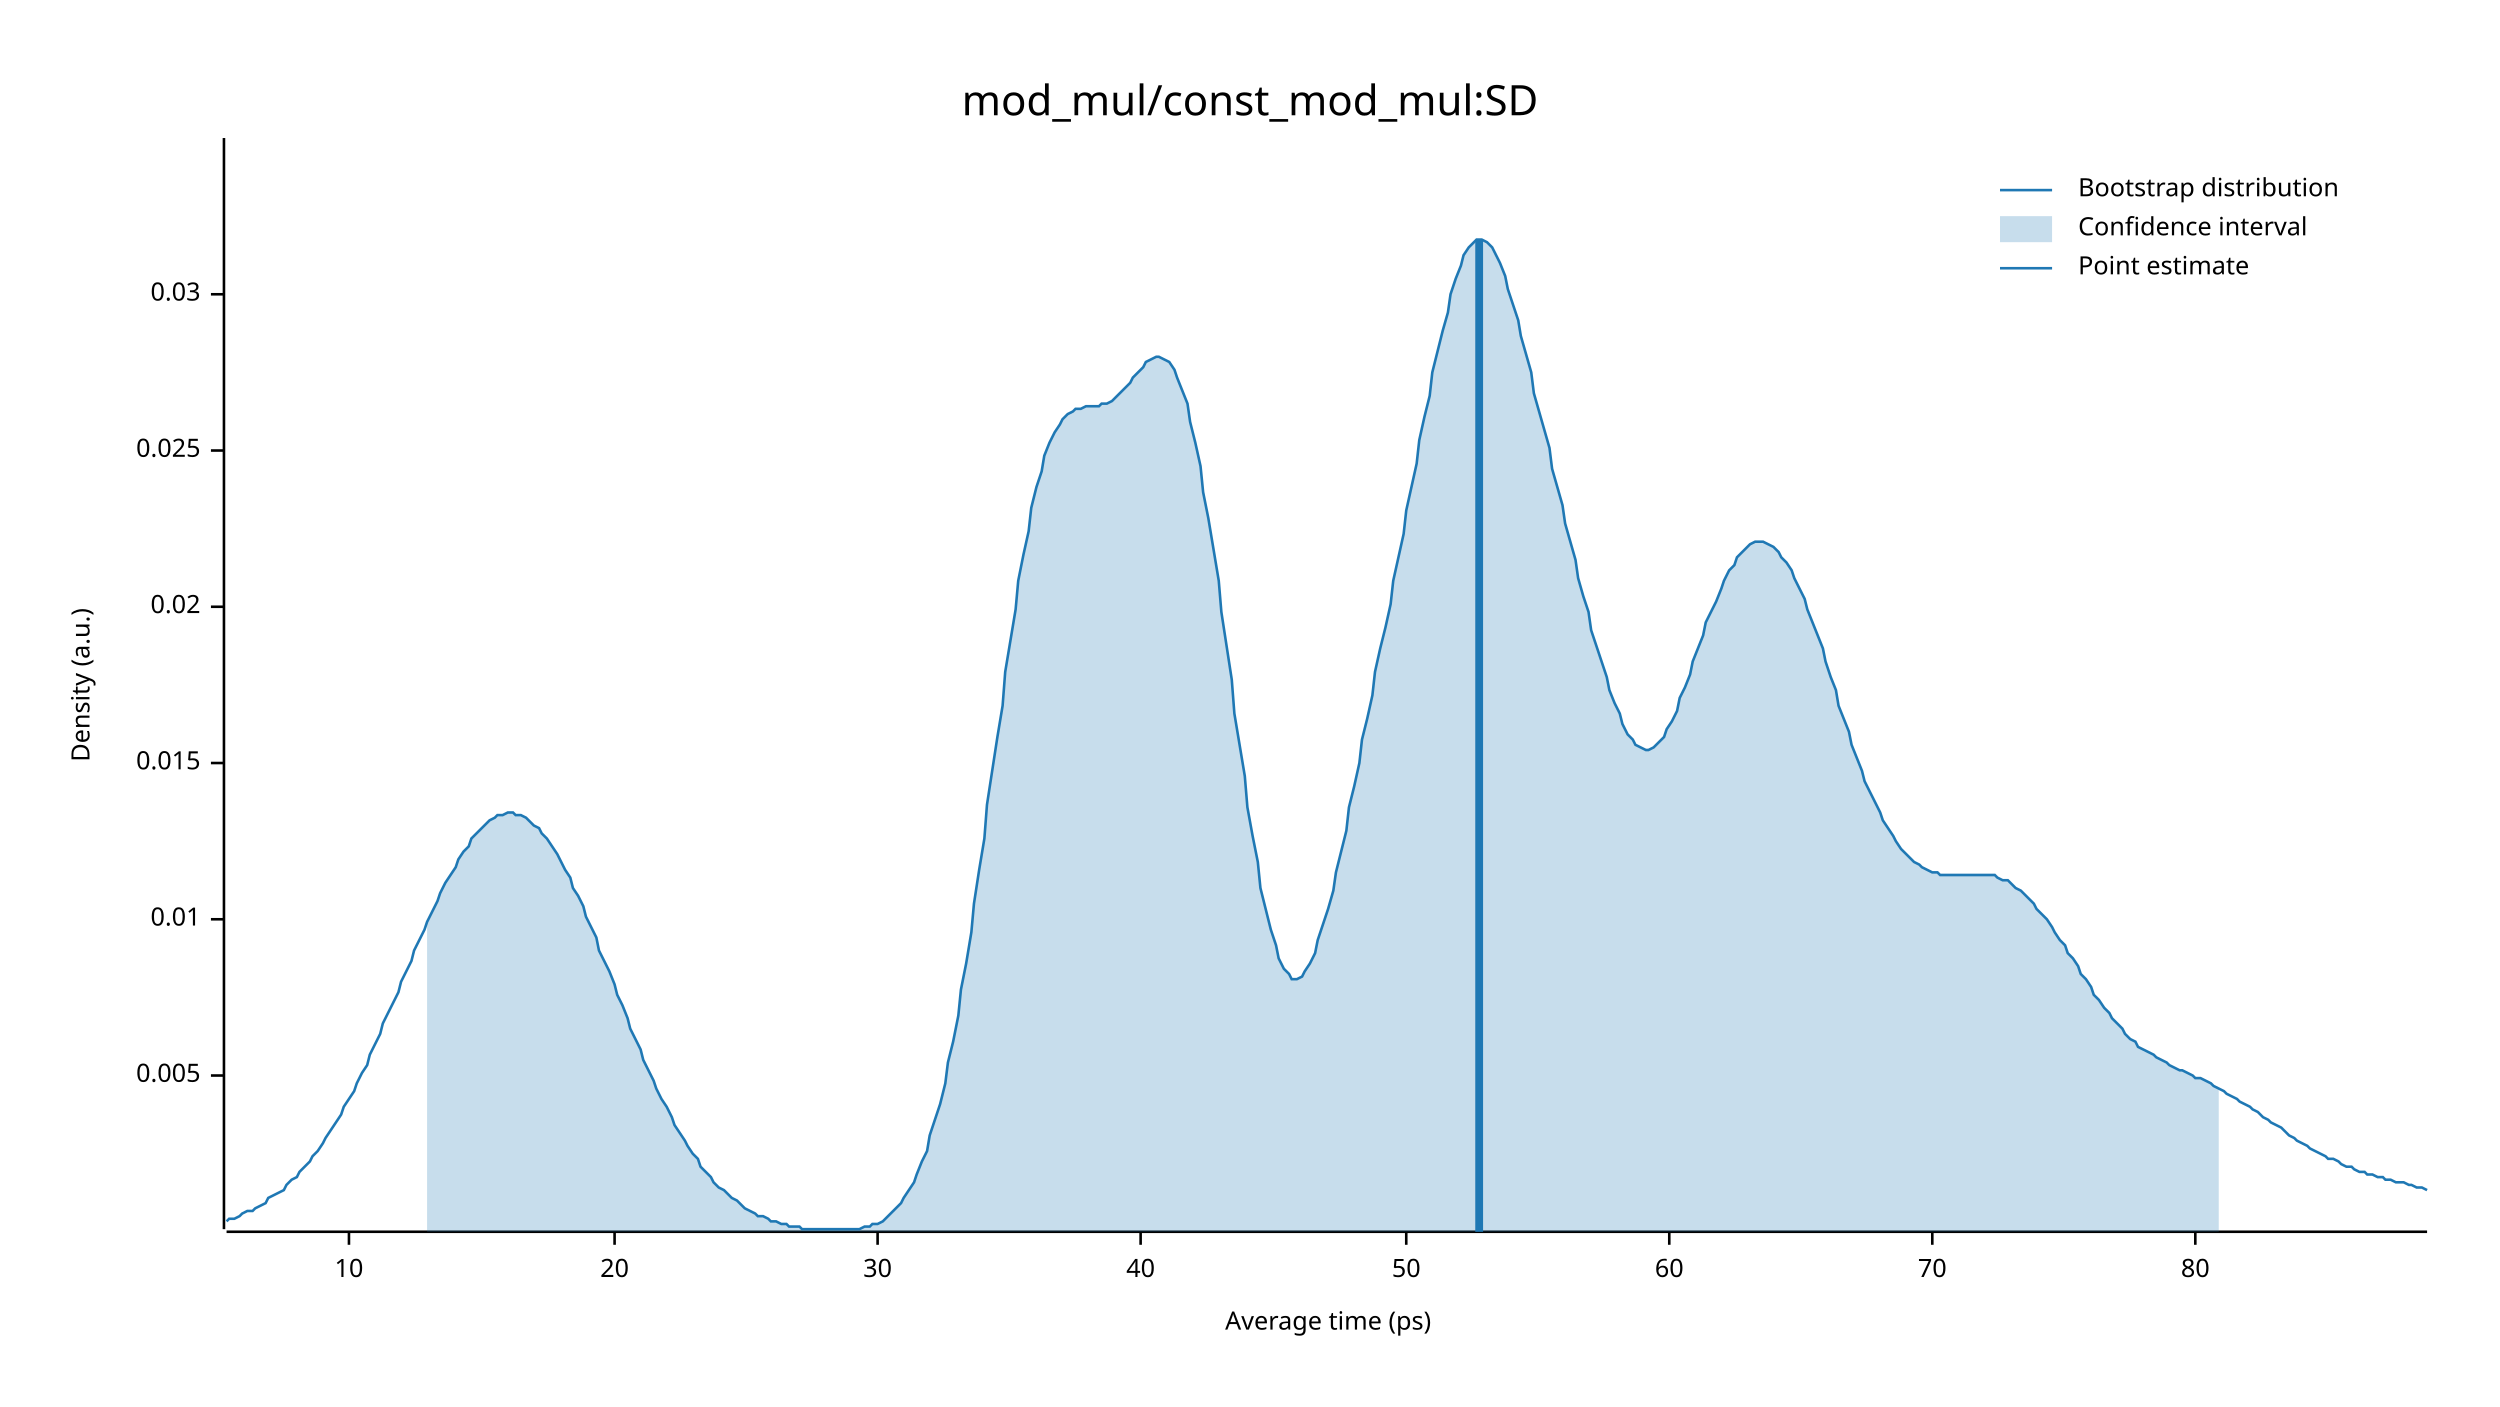
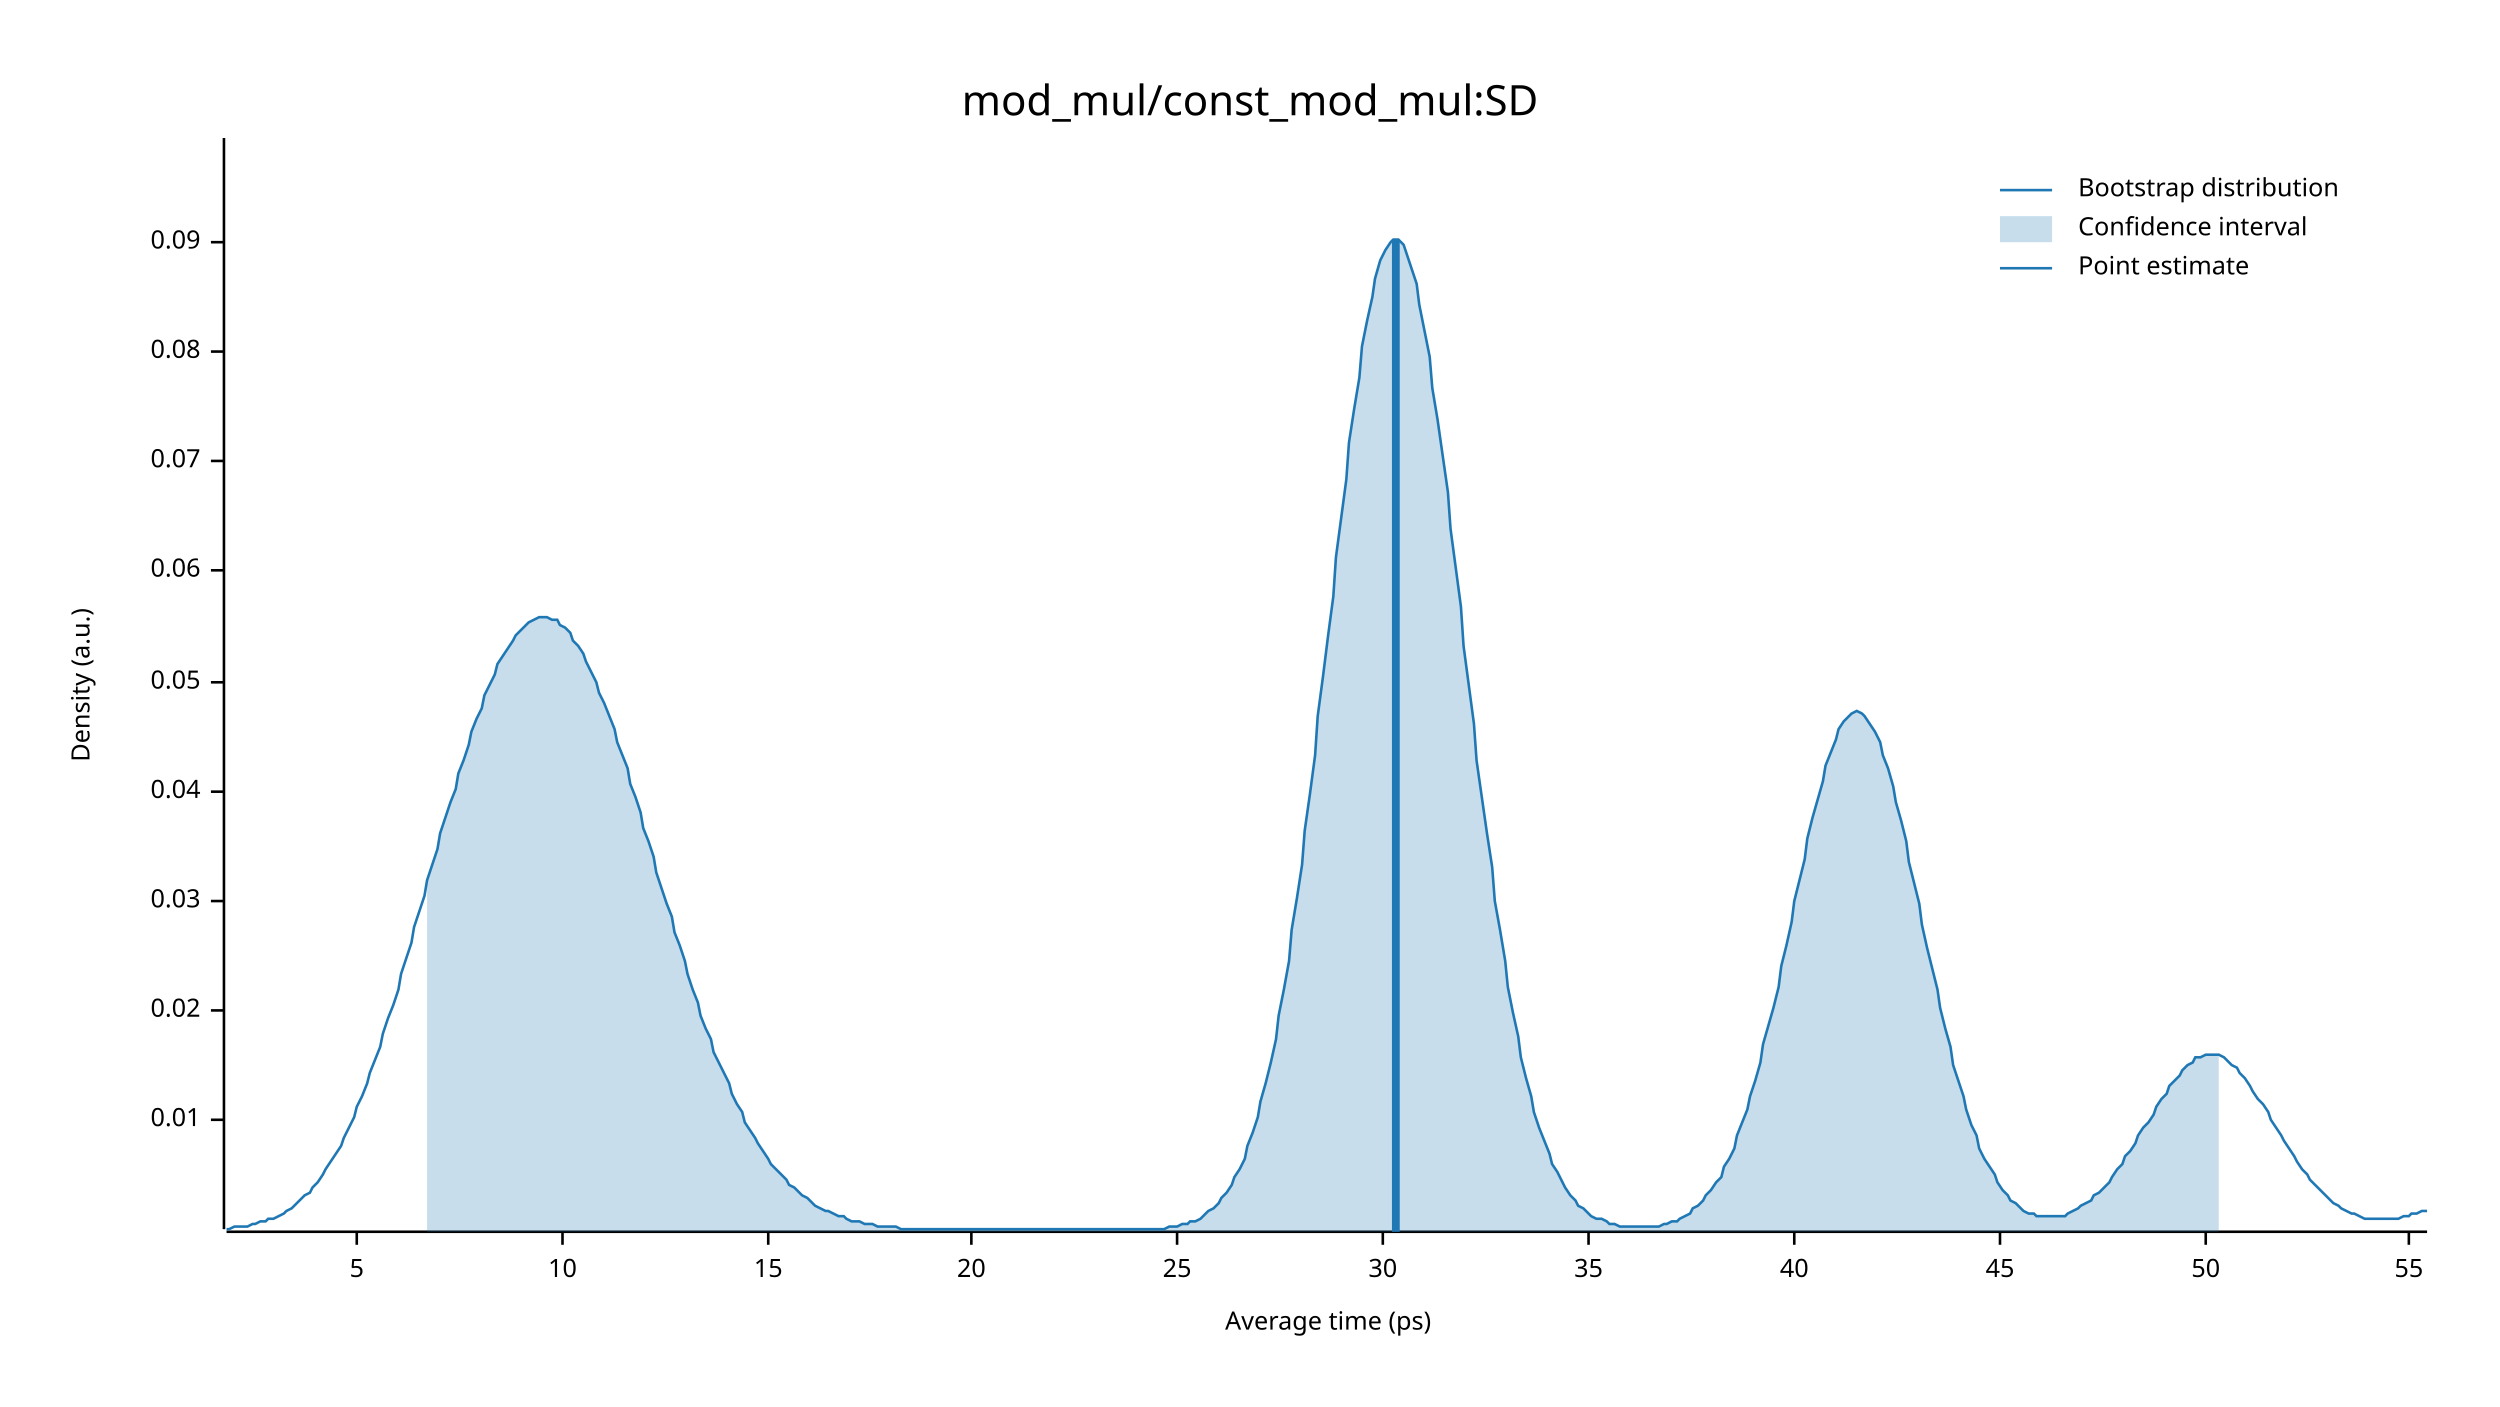
<svg xmlns="http://www.w3.org/2000/svg" width="960" height="540" viewBox="0 0 960 540">
  <text x="480" y="32" dy="0.76em" text-anchor="middle" font-family="sans-serif" font-size="16.129" opacity="1" fill="#000000">
mod_mul/const_mod_mul:SD
</text>
  <text x="27" y="263" dy="0.76em" text-anchor="middle" font-family="sans-serif" font-size="9.677" opacity="1" fill="#000000" transform="rotate(270, 27, 263)">
Density (a.u.)
</text>
  <text x="510" y="513" dy="-0.5ex" text-anchor="middle" font-family="sans-serif" font-size="9.677" opacity="1" fill="#000000">
Average time (ps)
</text>
  <polyline fill="none" opacity="1" stroke="#000000" stroke-width="1" points="86,53 86,472 " />
-   <text x="77" y="413" dy="0.5ex" text-anchor="end" font-family="sans-serif" font-size="9.677" opacity="1" fill="#000000">
- 0.005
- </text>
-   <polyline fill="none" opacity="1" stroke="#000000" stroke-width="1" points="81,413 86,413 " />
-   <text x="77" y="353" dy="0.5ex" text-anchor="end" font-family="sans-serif" font-size="9.677" opacity="1" fill="#000000">
+   <text x="77" y="430" dy="0.5ex" text-anchor="end" font-family="sans-serif" font-size="9.677" opacity="1" fill="#000000">
0.01
</text>
-   <polyline fill="none" opacity="1" stroke="#000000" stroke-width="1" points="81,353 86,353 " />
-   <text x="77" y="293" dy="0.5ex" text-anchor="end" font-family="sans-serif" font-size="9.677" opacity="1" fill="#000000">
- 0.015
- </text>
-   <polyline fill="none" opacity="1" stroke="#000000" stroke-width="1" points="81,293 86,293 " />
-   <text x="77" y="233" dy="0.5ex" text-anchor="end" font-family="sans-serif" font-size="9.677" opacity="1" fill="#000000">
+   <polyline fill="none" opacity="1" stroke="#000000" stroke-width="1" points="81,430 86,430 " />
+   <text x="77" y="388" dy="0.5ex" text-anchor="end" font-family="sans-serif" font-size="9.677" opacity="1" fill="#000000">
0.02
</text>
-   <polyline fill="none" opacity="1" stroke="#000000" stroke-width="1" points="81,233 86,233 " />
-   <text x="77" y="173" dy="0.5ex" text-anchor="end" font-family="sans-serif" font-size="9.677" opacity="1" fill="#000000">
- 0.025
- </text>
-   <polyline fill="none" opacity="1" stroke="#000000" stroke-width="1" points="81,173 86,173 " />
-   <text x="77" y="113" dy="0.5ex" text-anchor="end" font-family="sans-serif" font-size="9.677" opacity="1" fill="#000000">
+   <polyline fill="none" opacity="1" stroke="#000000" stroke-width="1" points="81,388 86,388 " />
+   <text x="77" y="346" dy="0.5ex" text-anchor="end" font-family="sans-serif" font-size="9.677" opacity="1" fill="#000000">
0.03
</text>
-   <polyline fill="none" opacity="1" stroke="#000000" stroke-width="1" points="81,113 86,113 " />
+   <polyline fill="none" opacity="1" stroke="#000000" stroke-width="1" points="81,346 86,346 " />
+   <text x="77" y="304" dy="0.5ex" text-anchor="end" font-family="sans-serif" font-size="9.677" opacity="1" fill="#000000">
+ 0.04
+ </text>
+   <polyline fill="none" opacity="1" stroke="#000000" stroke-width="1" points="81,304 86,304 " />
+   <text x="77" y="262" dy="0.5ex" text-anchor="end" font-family="sans-serif" font-size="9.677" opacity="1" fill="#000000">
+ 0.05
+ </text>
+   <polyline fill="none" opacity="1" stroke="#000000" stroke-width="1" points="81,262 86,262 " />
+   <text x="77" y="219" dy="0.5ex" text-anchor="end" font-family="sans-serif" font-size="9.677" opacity="1" fill="#000000">
+ 0.06
+ </text>
+   <polyline fill="none" opacity="1" stroke="#000000" stroke-width="1" points="81,219 86,219 " />
+   <text x="77" y="177" dy="0.5ex" text-anchor="end" font-family="sans-serif" font-size="9.677" opacity="1" fill="#000000">
+ 0.07
+ </text>
+   <polyline fill="none" opacity="1" stroke="#000000" stroke-width="1" points="81,177 86,177 " />
+   <text x="77" y="135" dy="0.5ex" text-anchor="end" font-family="sans-serif" font-size="9.677" opacity="1" fill="#000000">
+ 0.08
+ </text>
+   <polyline fill="none" opacity="1" stroke="#000000" stroke-width="1" points="81,135 86,135 " />
+   <text x="77" y="93" dy="0.5ex" text-anchor="end" font-family="sans-serif" font-size="9.677" opacity="1" fill="#000000">
+ 0.09
+ </text>
+   <polyline fill="none" opacity="1" stroke="#000000" stroke-width="1" points="81,93 86,93 " />
  <polyline fill="none" opacity="1" stroke="#000000" stroke-width="1" points="87,473 932,473 " />
-   <text x="134" y="483" dy="0.76em" text-anchor="middle" font-family="sans-serif" font-size="9.677" opacity="1" fill="#000000">
+   <text x="137" y="483" dy="0.76em" text-anchor="middle" font-family="sans-serif" font-size="9.677" opacity="1" fill="#000000">
+ 5
+ </text>
+   <polyline fill="none" opacity="1" stroke="#000000" stroke-width="1" points="137,473 137,478 " />
+   <text x="216" y="483" dy="0.76em" text-anchor="middle" font-family="sans-serif" font-size="9.677" opacity="1" fill="#000000">
10
</text>
-   <polyline fill="none" opacity="1" stroke="#000000" stroke-width="1" points="134,473 134,478 " />
-   <text x="236" y="483" dy="0.76em" text-anchor="middle" font-family="sans-serif" font-size="9.677" opacity="1" fill="#000000">
+   <polyline fill="none" opacity="1" stroke="#000000" stroke-width="1" points="216,473 216,478 " />
+   <text x="295" y="483" dy="0.76em" text-anchor="middle" font-family="sans-serif" font-size="9.677" opacity="1" fill="#000000">
+ 15
+ </text>
+   <polyline fill="none" opacity="1" stroke="#000000" stroke-width="1" points="295,473 295,478 " />
+   <text x="373" y="483" dy="0.76em" text-anchor="middle" font-family="sans-serif" font-size="9.677" opacity="1" fill="#000000">
20
</text>
-   <polyline fill="none" opacity="1" stroke="#000000" stroke-width="1" points="236,473 236,478 " />
-   <text x="337" y="483" dy="0.76em" text-anchor="middle" font-family="sans-serif" font-size="9.677" opacity="1" fill="#000000">
+   <polyline fill="none" opacity="1" stroke="#000000" stroke-width="1" points="373,473 373,478 " />
+   <text x="452" y="483" dy="0.76em" text-anchor="middle" font-family="sans-serif" font-size="9.677" opacity="1" fill="#000000">
+ 25
+ </text>
+   <polyline fill="none" opacity="1" stroke="#000000" stroke-width="1" points="452,473 452,478 " />
+   <text x="531" y="483" dy="0.76em" text-anchor="middle" font-family="sans-serif" font-size="9.677" opacity="1" fill="#000000">
30
</text>
-   <polyline fill="none" opacity="1" stroke="#000000" stroke-width="1" points="337,473 337,478 " />
-   <text x="438" y="483" dy="0.76em" text-anchor="middle" font-family="sans-serif" font-size="9.677" opacity="1" fill="#000000">
+   <polyline fill="none" opacity="1" stroke="#000000" stroke-width="1" points="531,473 531,478 " />
+   <text x="610" y="483" dy="0.76em" text-anchor="middle" font-family="sans-serif" font-size="9.677" opacity="1" fill="#000000">
+ 35
+ </text>
+   <polyline fill="none" opacity="1" stroke="#000000" stroke-width="1" points="610,473 610,478 " />
+   <text x="689" y="483" dy="0.76em" text-anchor="middle" font-family="sans-serif" font-size="9.677" opacity="1" fill="#000000">
40
</text>
-   <polyline fill="none" opacity="1" stroke="#000000" stroke-width="1" points="438,473 438,478 " />
-   <text x="540" y="483" dy="0.76em" text-anchor="middle" font-family="sans-serif" font-size="9.677" opacity="1" fill="#000000">
+   <polyline fill="none" opacity="1" stroke="#000000" stroke-width="1" points="689,473 689,478 " />
+   <text x="768" y="483" dy="0.76em" text-anchor="middle" font-family="sans-serif" font-size="9.677" opacity="1" fill="#000000">
+ 45
+ </text>
+   <polyline fill="none" opacity="1" stroke="#000000" stroke-width="1" points="768,473 768,478 " />
+   <text x="847" y="483" dy="0.76em" text-anchor="middle" font-family="sans-serif" font-size="9.677" opacity="1" fill="#000000">
50
</text>
-   <polyline fill="none" opacity="1" stroke="#000000" stroke-width="1" points="540,473 540,478 " />
-   <text x="641" y="483" dy="0.76em" text-anchor="middle" font-family="sans-serif" font-size="9.677" opacity="1" fill="#000000">
- 60
+   <polyline fill="none" opacity="1" stroke="#000000" stroke-width="1" points="847,473 847,478 " />
+   <text x="925" y="483" dy="0.76em" text-anchor="middle" font-family="sans-serif" font-size="9.677" opacity="1" fill="#000000">
+ 55
</text>
-   <polyline fill="none" opacity="1" stroke="#000000" stroke-width="1" points="641,473 641,478 " />
-   <text x="742" y="483" dy="0.76em" text-anchor="middle" font-family="sans-serif" font-size="9.677" opacity="1" fill="#000000">
- 70
- </text>
-   <polyline fill="none" opacity="1" stroke="#000000" stroke-width="1" points="742,473 742,478 " />
-   <text x="843" y="483" dy="0.76em" text-anchor="middle" font-family="sans-serif" font-size="9.677" opacity="1" fill="#000000">
- 80
- </text>
-   <polyline fill="none" opacity="1" stroke="#000000" stroke-width="1" points="843,473 843,478 " />
-   <polyline fill="none" opacity="1" stroke="#1F78B4" stroke-width="1" points="87,469 88,468 90,468 92,467 93,466 95,465 97,465 98,464 100,463 102,462 103,460 105,459 107,458 109,457 110,455 112,453 114,452 115,450 117,448 119,446 120,444 122,442 124,439 125,437 127,434 129,431 131,428 132,425 134,422 136,419 137,416 139,412 141,409 142,405 144,401 146,397 147,393 149,389 151,385 153,381 154,377 156,373 158,369 159,365 161,361 163,357 164,354 166,350 168,346 169,343 171,339 173,336 175,333 176,330 178,327 180,325 181,322 183,320 185,318 186,317 188,315 190,314 191,313 193,313 195,312 197,312 198,313 200,313 202,314 203,315 205,317 207,318 208,320 210,322 212,325 214,328 215,330 217,334 219,337 220,341 222,344 224,348 225,352 227,356 229,360 230,365 232,369 234,373 236,378 237,382 239,386 241,391 242,395 244,399 246,403 247,407 249,411 251,415 252,418 254,422 256,425 258,429 259,432 261,435 263,438 264,440 266,443 268,445 269,448 271,450 273,452 274,454 276,456 278,457 280,459 281,460 283,461 285,463 286,464 288,465 290,466 291,467 293,467 295,468 296,469 298,469 300,470 302,470 303,471 305,471 307,471 308,472 310,472 312,472 313,472 315,472 317,472 318,472 320,472 322,472 324,472 325,472 327,472 329,472 330,472 332,471 334,471 335,470 337,470 339,469 341,467 342,466 344,464 346,462 347,460 349,457 351,454 352,451 354,446 356,442 357,436 359,430 361,424 363,416 364,408 366,400 368,390 369,380 371,370 373,358 374,347 376,334 378,322 379,309 381,296 383,283 385,271 386,258 388,246 390,234 391,223 393,213 395,204 396,195 398,187 400,181 401,175 403,170 405,166 407,163 408,161 410,159 412,158 413,157 415,157 417,156 418,156 420,156 422,156 423,155 425,155 427,154 429,152 430,151 432,149 434,147 435,145 437,143 439,141 440,139 442,138 444,137 445,137 447,138 449,139 451,142 452,145 454,150 456,155 457,162 459,170 461,179 462,189 464,199 466,211 468,223 469,235 471,248 473,261 474,274 476,286 478,298 479,310 481,321 483,331 484,341 486,349 488,357 490,363 491,368 493,372 495,374 496,376 498,376 500,375 501,373 503,370 505,366 506,361 508,355 510,349 512,342 513,335 515,327 517,319 518,310 520,302 522,293 523,284 525,276 527,267 528,258 530,249 532,241 534,232 535,223 537,214 539,205 540,196 542,187 544,178 545,169 547,160 549,152 550,143 552,135 554,127 556,120 557,113 559,107 561,102 562,98 564,95 566,93 567,92 569,92 571,93 573,95 574,97 576,101 578,106 579,111 581,117 583,123 584,129 586,136 588,143 589,151 591,158 593,165 595,172 596,180 598,187 600,194 601,201 603,208 605,215 606,222 608,229 610,235 611,242 613,248 615,254 617,260 618,265 620,270 622,274 623,278 625,282 627,284 628,286 630,287 632,288 633,288 635,287 637,285 639,283 640,280 642,277 644,273 645,268 647,264 649,259 650,254 652,249 654,244 655,239 657,235 659,231 661,226 662,223 664,219 666,217 667,214 669,212 671,210 672,209 674,208 676,208 677,208 679,209 681,210 683,212 684,214 686,216 688,219 689,222 691,226 693,230 694,234 696,239 698,244 700,249 701,254 703,260 705,265 706,271 708,276 710,281 711,286 713,291 715,296 716,300 718,304 720,308 722,312 723,315 725,318 727,321 728,323 730,326 732,328 733,329 735,331 737,332 738,333 740,334 742,335 744,335 745,336 747,336 749,336 750,336 752,336 754,336 755,336 757,336 759,336 760,336 762,336 764,336 766,336 767,337 769,338 771,338 772,339 774,341 776,342 777,343 779,345 781,347 782,349 784,351 786,353 788,356 789,358 791,361 793,363 794,366 796,368 798,371 799,374 801,376 803,379 804,382 806,384 808,387 810,389 811,391 813,393 815,395 816,397 818,399 820,400 821,402 823,403 825,404 827,405 828,406 830,407 832,408 833,409 835,410 837,411 838,411 840,412 842,413 843,414 845,414 847,415 849,416 850,417 852,418 854,419 855,420 857,421 859,422 860,423 862,424 864,425 865,426 867,427 869,429 871,430 872,431 874,432 876,433 877,434 879,436 881,437 882,438 884,439 886,440 887,441 889,442 891,443 893,444 894,445 896,445 898,446 899,447 901,448 903,448 904,449 906,450 908,450 909,451 911,451 913,452 915,452 916,453 918,453 920,454 921,454 923,454 925,455 926,455 928,456 930,456 932,457 " />
-   <polygon opacity="0.25" fill="#1F78B4" points="164,354 166,350 168,346 169,343 171,339 173,336 175,333 176,330 178,327 180,325 181,322 183,320 185,318 186,317 188,315 190,314 191,313 193,313 195,312 197,312 198,313 200,313 202,314 203,315 205,317 207,318 208,320 210,322 212,325 214,328 215,330 217,334 219,337 220,341 222,344 224,348 225,352 227,356 229,360 230,365 232,369 234,373 236,378 237,382 239,386 241,391 242,395 244,399 246,403 247,407 249,411 251,415 252,418 254,422 256,425 258,429 259,432 261,435 263,438 264,440 266,443 268,445 269,448 271,450 273,452 274,454 276,456 278,457 280,459 281,460 283,461 285,463 286,464 288,465 290,466 291,467 293,467 295,468 296,469 298,469 300,470 302,470 303,471 305,471 307,471 308,472 310,472 312,472 313,472 315,472 317,472 318,472 320,472 322,472 324,472 325,472 327,472 329,472 330,472 332,471 334,471 335,470 337,470 339,469 341,467 342,466 344,464 346,462 347,460 349,457 351,454 352,451 354,446 356,442 357,436 359,430 361,424 363,416 364,408 366,400 368,390 369,380 371,370 373,358 374,347 376,334 378,322 379,309 381,296 383,283 385,271 386,258 388,246 390,234 391,223 393,213 395,204 396,195 398,187 400,181 401,175 403,170 405,166 407,163 408,161 410,159 412,158 413,157 415,157 417,156 418,156 420,156 422,156 423,155 425,155 427,154 429,152 430,151 432,149 434,147 435,145 437,143 439,141 440,139 442,138 444,137 445,137 447,138 449,139 451,142 452,145 454,150 456,155 457,162 459,170 461,179 462,189 464,199 466,211 468,223 469,235 471,248 473,261 474,274 476,286 478,298 479,310 481,321 483,331 484,341 486,349 488,357 490,363 491,368 493,372 495,374 496,376 498,376 500,375 501,373 503,370 505,366 506,361 508,355 510,349 512,342 513,335 515,327 517,319 518,310 520,302 522,293 523,284 525,276 527,267 528,258 530,249 532,241 534,232 535,223 537,214 539,205 540,196 542,187 544,178 545,169 547,160 549,152 550,143 552,135 554,127 556,120 557,113 559,107 561,102 562,98 564,95 566,93 567,92 569,92 571,93 573,95 574,97 576,101 578,106 579,111 581,117 583,123 584,129 586,136 588,143 589,151 591,158 593,165 595,172 596,180 598,187 600,194 601,201 603,208 605,215 606,222 608,229 610,235 611,242 613,248 615,254 617,260 618,265 620,270 622,274 623,278 625,282 627,284 628,286 630,287 632,288 633,288 635,287 637,285 639,283 640,280 642,277 644,273 645,268 647,264 649,259 650,254 652,249 654,244 655,239 657,235 659,231 661,226 662,223 664,219 666,217 667,214 669,212 671,210 672,209 674,208 676,208 677,208 679,209 681,210 683,212 684,214 686,216 688,219 689,222 691,226 693,230 694,234 696,239 698,244 700,249 701,254 703,260 705,265 706,271 708,276 710,281 711,286 713,291 715,296 716,300 718,304 720,308 722,312 723,315 725,318 727,321 728,323 730,326 732,328 733,329 735,331 737,332 738,333 740,334 742,335 744,335 745,336 747,336 749,336 750,336 752,336 754,336 755,336 757,336 759,336 760,336 762,336 764,336 766,336 767,337 769,338 771,338 772,339 774,341 776,342 777,343 779,345 781,347 782,349 784,351 786,353 788,356 789,358 791,361 793,363 794,366 796,368 798,371 799,374 801,376 803,379 804,382 806,384 808,387 810,389 811,391 813,393 815,395 816,397 818,399 820,400 821,402 823,403 825,404 827,405 828,406 830,407 832,408 833,409 835,410 837,411 838,411 840,412 842,413 843,414 845,414 847,415 849,416 850,417 852,418 852,473 164,473 " />
-   <polyline fill="none" opacity="1" stroke="#1F78B4" stroke-width="3" points="568,473 568,92 " />
+   <polyline fill="none" opacity="1" stroke="#000000" stroke-width="1" points="925,473 925,478 " />
+   <polyline fill="none" opacity="1" stroke="#1F78B4" stroke-width="1" points="87,472 88,472 90,471 92,471 93,471 95,471 97,470 98,470 100,469 102,469 103,468 105,468 107,467 109,466 110,465 112,464 114,462 115,461 117,459 119,458 120,456 122,454 124,451 125,449 127,446 129,443 131,440 132,437 134,433 136,429 137,425 139,421 141,416 142,412 144,407 146,402 147,397 149,391 151,386 153,380 154,374 156,368 158,362 159,356 161,350 163,344 164,338 166,332 168,326 169,320 171,314 173,308 175,303 176,297 178,292 180,286 181,281 183,276 185,272 186,267 188,263 190,259 191,255 193,252 195,249 197,246 198,244 200,242 202,240 203,239 205,238 207,237 208,237 210,237 212,238 214,238 215,240 217,241 219,243 220,246 222,248 224,251 225,254 227,258 229,262 230,266 232,270 234,275 236,280 237,285 239,290 241,295 242,301 244,306 246,312 247,318 249,323 251,329 252,335 254,341 256,347 258,352 259,358 261,363 263,369 264,374 266,380 268,385 269,390 271,395 273,399 274,404 276,408 278,412 280,416 281,420 283,424 285,427 286,431 288,434 290,437 291,439 293,442 295,445 296,447 298,449 300,451 302,453 303,455 305,456 307,458 308,459 310,460 312,462 313,463 315,464 317,465 318,465 320,466 322,467 324,467 325,468 327,469 329,469 330,469 332,470 334,470 335,470 337,471 339,471 341,471 342,471 344,471 346,472 347,472 349,472 351,472 352,472 354,472 356,472 357,472 359,472 361,472 363,472 364,472 366,472 368,472 369,472 371,472 373,472 374,472 376,472 378,472 379,472 381,472 383,472 385,472 386,472 388,472 390,472 391,472 393,472 395,472 396,472 398,472 400,472 401,472 403,472 405,472 407,472 408,472 410,472 412,472 413,472 415,472 417,472 418,472 420,472 422,472 423,472 425,472 427,472 429,472 430,472 432,472 434,472 435,472 437,472 439,472 440,472 442,472 444,472 445,472 447,472 449,471 451,471 452,471 454,470 456,470 457,469 459,469 461,468 462,467 464,465 466,464 468,462 469,460 471,458 473,455 474,452 476,449 478,445 479,440 481,435 483,429 484,423 486,416 488,408 490,399 491,390 493,380 495,369 496,357 498,345 500,332 501,319 503,305 505,290 506,275 508,260 510,244 512,229 513,214 515,199 517,184 518,170 520,157 522,145 523,133 525,123 527,114 528,107 530,100 532,96 534,93 535,92 537,92 539,94 540,97 542,103 544,109 545,117 547,127 549,137 550,149 552,161 554,175 556,189 557,203 559,218 561,233 562,248 564,263 566,278 567,292 569,306 571,320 573,333 574,346 576,357 578,369 579,379 581,389 583,398 584,406 586,414 588,421 589,427 591,433 593,438 595,443 596,447 598,450 600,454 601,456 603,459 605,461 606,463 608,464 610,466 611,467 613,468 615,468 617,469 618,470 620,470 622,471 623,471 625,471 627,471 628,471 630,471 632,471 633,471 635,471 637,471 639,470 640,470 642,469 644,469 645,468 647,467 649,466 650,464 652,463 654,461 655,459 657,457 659,454 661,452 662,448 664,445 666,441 667,436 669,431 671,426 672,421 674,415 676,408 677,401 679,394 681,387 683,379 684,371 686,363 688,354 689,346 691,338 693,330 694,322 696,314 698,307 700,300 701,294 703,289 705,284 706,280 708,277 710,275 711,274 713,273 715,274 716,275 718,278 720,281 722,285 723,290 725,295 727,302 728,308 730,315 732,323 733,331 735,339 737,347 738,355 740,364 742,372 744,380 745,387 747,395 749,402 750,409 752,415 754,421 755,426 757,432 759,436 760,441 762,445 764,448 766,451 767,454 769,457 771,459 772,461 774,462 776,464 777,465 779,466 781,466 782,467 784,467 786,467 788,467 789,467 791,467 793,467 794,466 796,465 798,464 799,463 801,462 803,461 804,459 806,458 808,456 810,454 811,452 813,449 815,447 816,444 818,442 820,439 821,436 823,433 825,431 827,428 828,425 830,422 832,420 833,417 835,415 837,413 838,411 840,409 842,408 843,406 845,406 847,405 849,405 850,405 852,405 854,406 855,407 857,409 859,410 860,412 862,414 864,417 865,419 867,422 869,424 871,427 872,430 874,433 876,436 877,438 879,441 881,444 882,446 884,449 886,451 887,453 889,455 891,457 893,459 894,460 896,462 898,463 899,464 901,465 903,466 904,466 906,467 908,468 909,468 911,468 913,468 915,468 916,468 918,468 920,468 921,468 923,467 925,467 926,466 928,466 930,465 932,465 " />
+   <polygon opacity="0.25" fill="#1F78B4" points="164,338 166,332 168,326 169,320 171,314 173,308 175,303 176,297 178,292 180,286 181,281 183,276 185,272 186,267 188,263 190,259 191,255 193,252 195,249 197,246 198,244 200,242 202,240 203,239 205,238 207,237 208,237 210,237 212,238 214,238 215,240 217,241 219,243 220,246 222,248 224,251 225,254 227,258 229,262 230,266 232,270 234,275 236,280 237,285 239,290 241,295 242,301 244,306 246,312 247,318 249,323 251,329 252,335 254,341 256,347 258,352 259,358 261,363 263,369 264,374 266,380 268,385 269,390 271,395 273,399 274,404 276,408 278,412 280,416 281,420 283,424 285,427 286,431 288,434 290,437 291,439 293,442 295,445 296,447 298,449 300,451 302,453 303,455 305,456 307,458 308,459 310,460 312,462 313,463 315,464 317,465 318,465 320,466 322,467 324,467 325,468 327,469 329,469 330,469 332,470 334,470 335,470 337,471 339,471 341,471 342,471 344,471 346,472 347,472 349,472 351,472 352,472 354,472 356,472 357,472 359,472 361,472 363,472 364,472 366,472 368,472 369,472 371,472 373,472 374,472 376,472 378,472 379,472 381,472 383,472 385,472 386,472 388,472 390,472 391,472 393,472 395,472 396,472 398,472 400,472 401,472 403,472 405,472 407,472 408,472 410,472 412,472 413,472 415,472 417,472 418,472 420,472 422,472 423,472 425,472 427,472 429,472 430,472 432,472 434,472 435,472 437,472 439,472 440,472 442,472 444,472 445,472 447,472 449,471 451,471 452,471 454,470 456,470 457,469 459,469 461,468 462,467 464,465 466,464 468,462 469,460 471,458 473,455 474,452 476,449 478,445 479,440 481,435 483,429 484,423 486,416 488,408 490,399 491,390 493,380 495,369 496,357 498,345 500,332 501,319 503,305 505,290 506,275 508,260 510,244 512,229 513,214 515,199 517,184 518,170 520,157 522,145 523,133 525,123 527,114 528,107 530,100 532,96 534,93 535,92 537,92 539,94 540,97 542,103 544,109 545,117 547,127 549,137 550,149 552,161 554,175 556,189 557,203 559,218 561,233 562,248 564,263 566,278 567,292 569,306 571,320 573,333 574,346 576,357 578,369 579,379 581,389 583,398 584,406 586,414 588,421 589,427 591,433 593,438 595,443 596,447 598,450 600,454 601,456 603,459 605,461 606,463 608,464 610,466 611,467 613,468 615,468 617,469 618,470 620,470 622,471 623,471 625,471 627,471 628,471 630,471 632,471 633,471 635,471 637,471 639,470 640,470 642,469 644,469 645,468 647,467 649,466 650,464 652,463 654,461 655,459 657,457 659,454 661,452 662,448 664,445 666,441 667,436 669,431 671,426 672,421 674,415 676,408 677,401 679,394 681,387 683,379 684,371 686,363 688,354 689,346 691,338 693,330 694,322 696,314 698,307 700,300 701,294 703,289 705,284 706,280 708,277 710,275 711,274 713,273 715,274 716,275 718,278 720,281 722,285 723,290 725,295 727,302 728,308 730,315 732,323 733,331 735,339 737,347 738,355 740,364 742,372 744,380 745,387 747,395 749,402 750,409 752,415 754,421 755,426 757,432 759,436 760,441 762,445 764,448 766,451 767,454 769,457 771,459 772,461 774,462 776,464 777,465 779,466 781,466 782,467 784,467 786,467 788,467 789,467 791,467 793,467 794,466 796,465 798,464 799,463 801,462 803,461 804,459 806,458 808,456 810,454 811,452 813,449 815,447 816,444 818,442 820,439 821,436 823,433 825,431 827,428 828,425 830,422 832,420 833,417 835,415 837,413 838,411 840,409 842,408 843,406 845,406 847,405 849,405 850,405 852,405 852,473 164,473 " />
+   <polyline fill="none" opacity="1" stroke="#1F78B4" stroke-width="3" points="536,473 536,92 " />
  <text x="798" y="68" dy="0.76em" text-anchor="start" font-family="sans-serif" font-size="9.677" opacity="1" fill="#000000">
Bootstrap distribution
</text>
  <text x="798" y="83" dy="0.76em" text-anchor="start" font-family="sans-serif" font-size="9.677" opacity="1" fill="#000000">
Confidence interval
</text>
  <text x="798" y="98" dy="0.76em" text-anchor="start" font-family="sans-serif" font-size="9.677" opacity="1" fill="#000000">
Point estimate
</text>
  <polyline fill="none" opacity="1" stroke="#1F78B4" stroke-width="1" points="768,73 788,73 " />
  <rect x="768" y="83" width="20" height="10" opacity="0.25" fill="#1F78B4" stroke="none" />
  <polyline fill="none" opacity="1" stroke="#1F78B4" stroke-width="1" points="768,103 788,103 " />
</svg>
